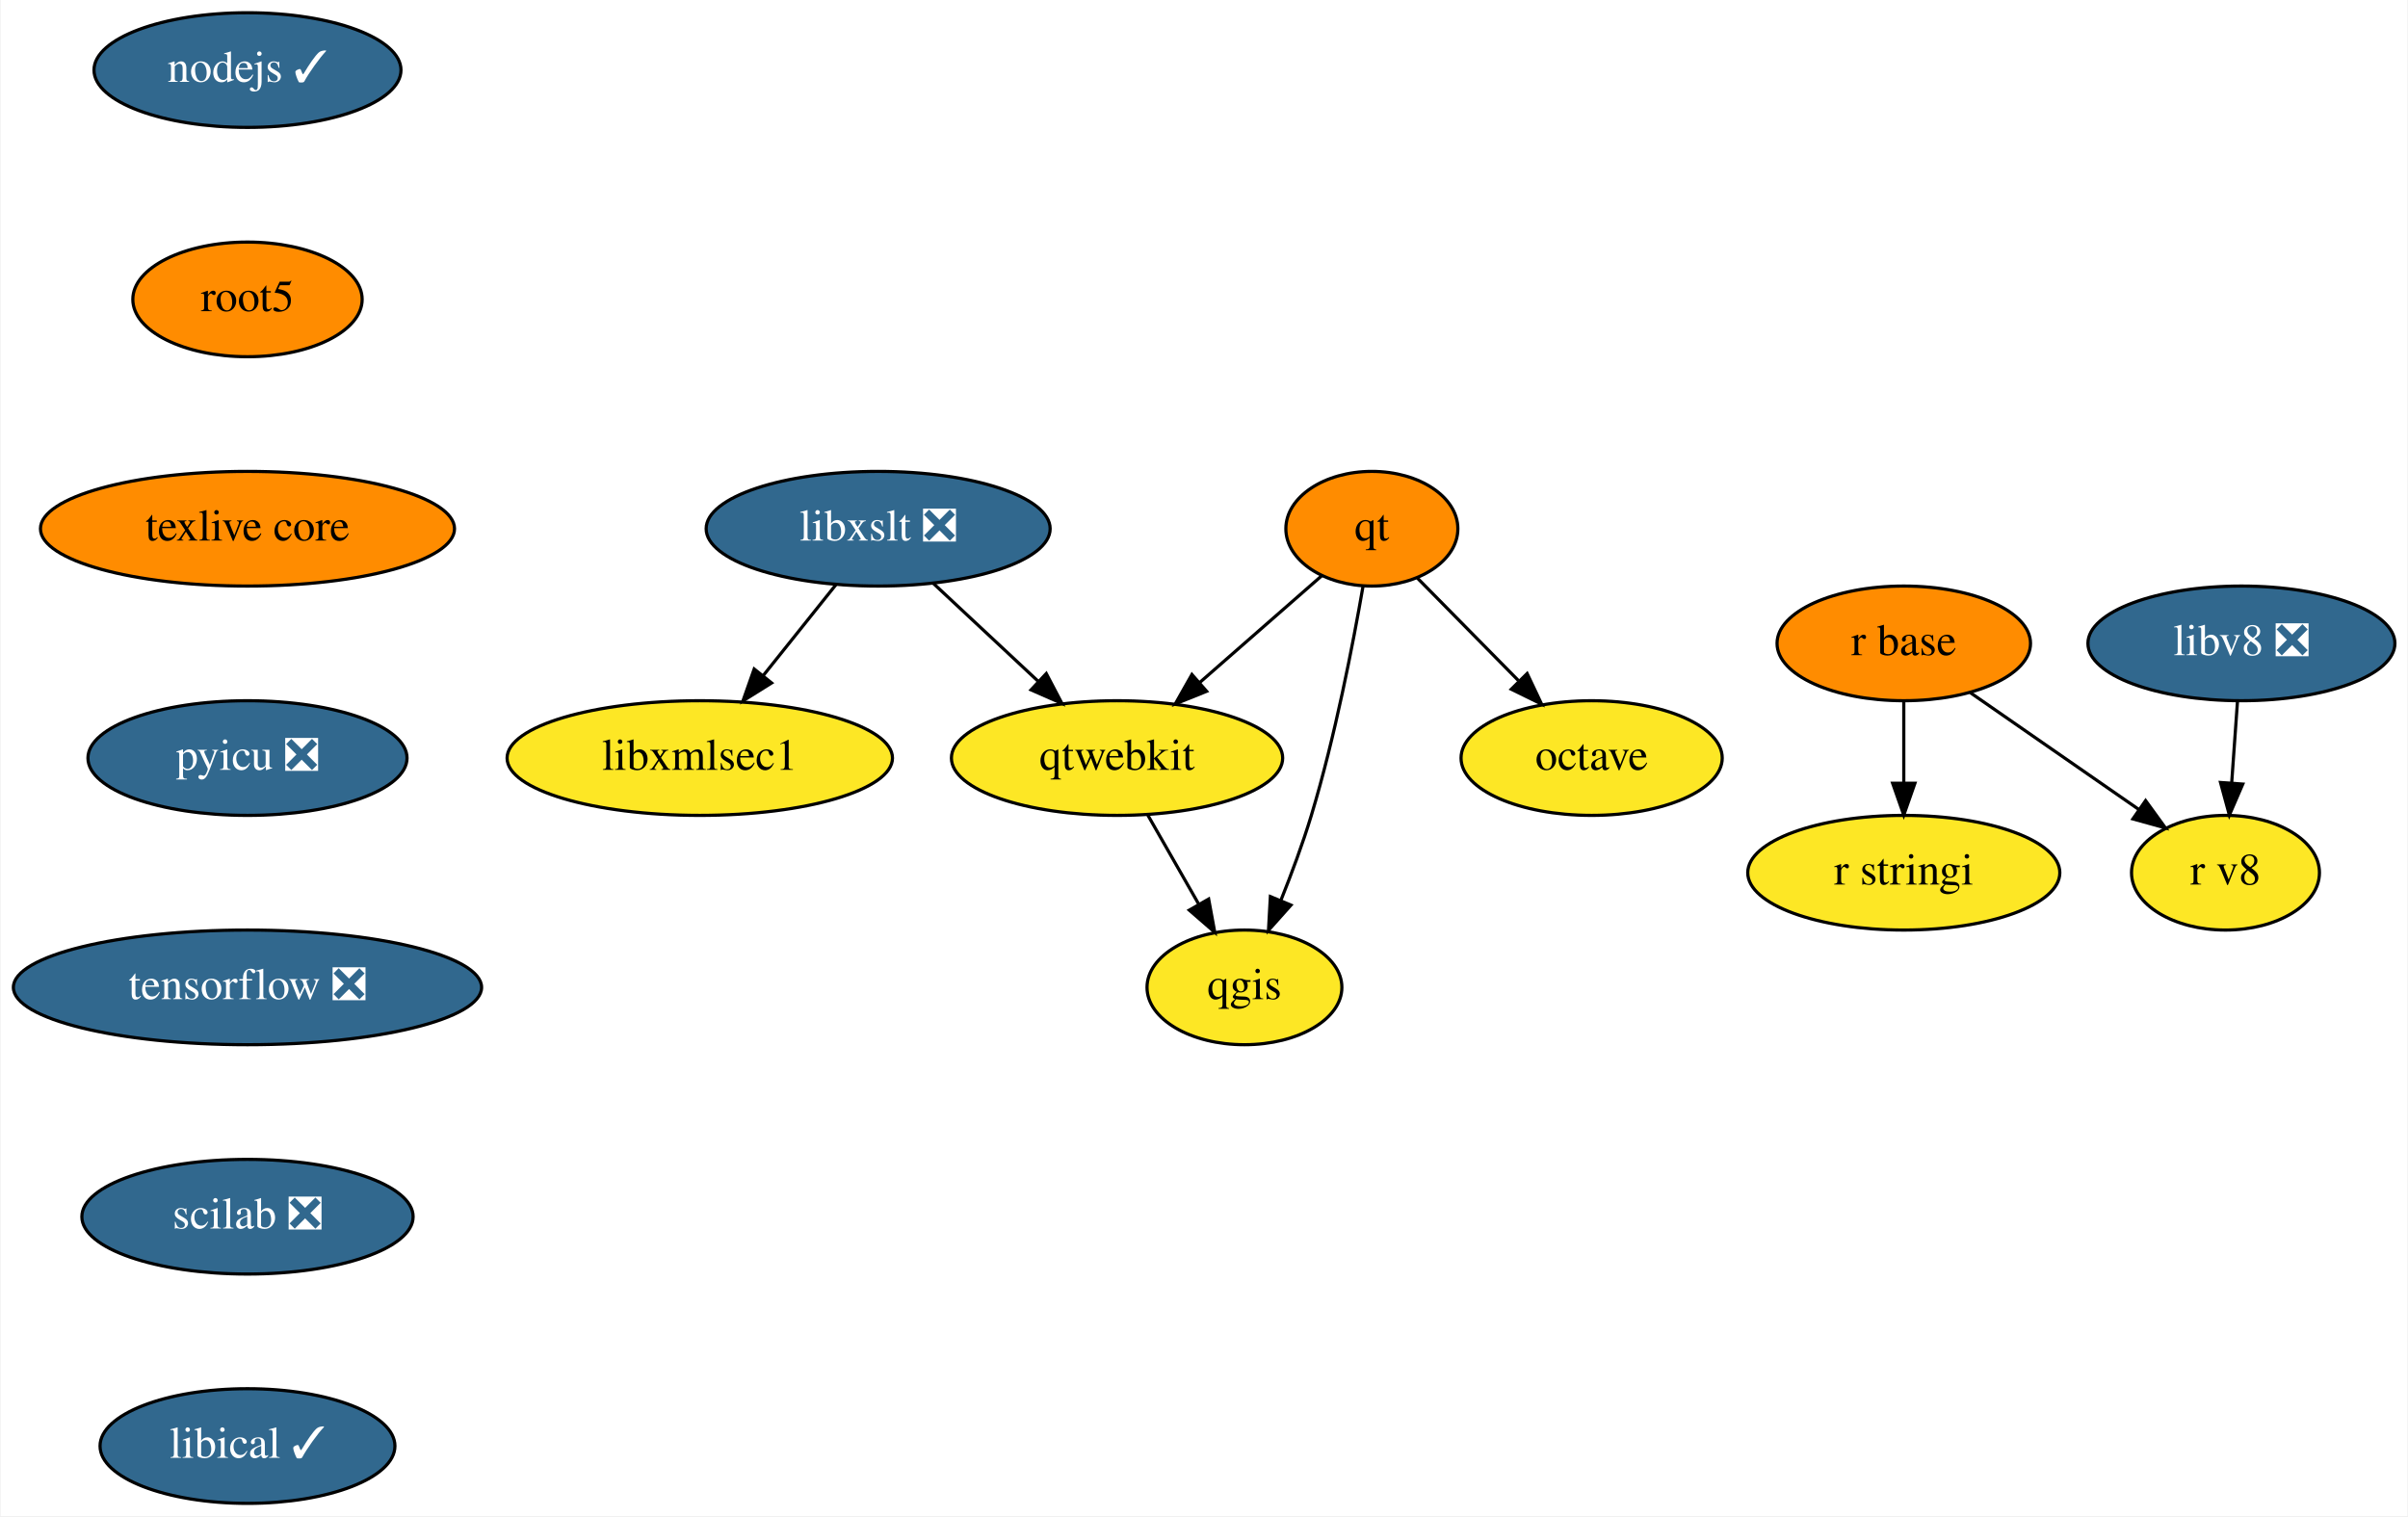
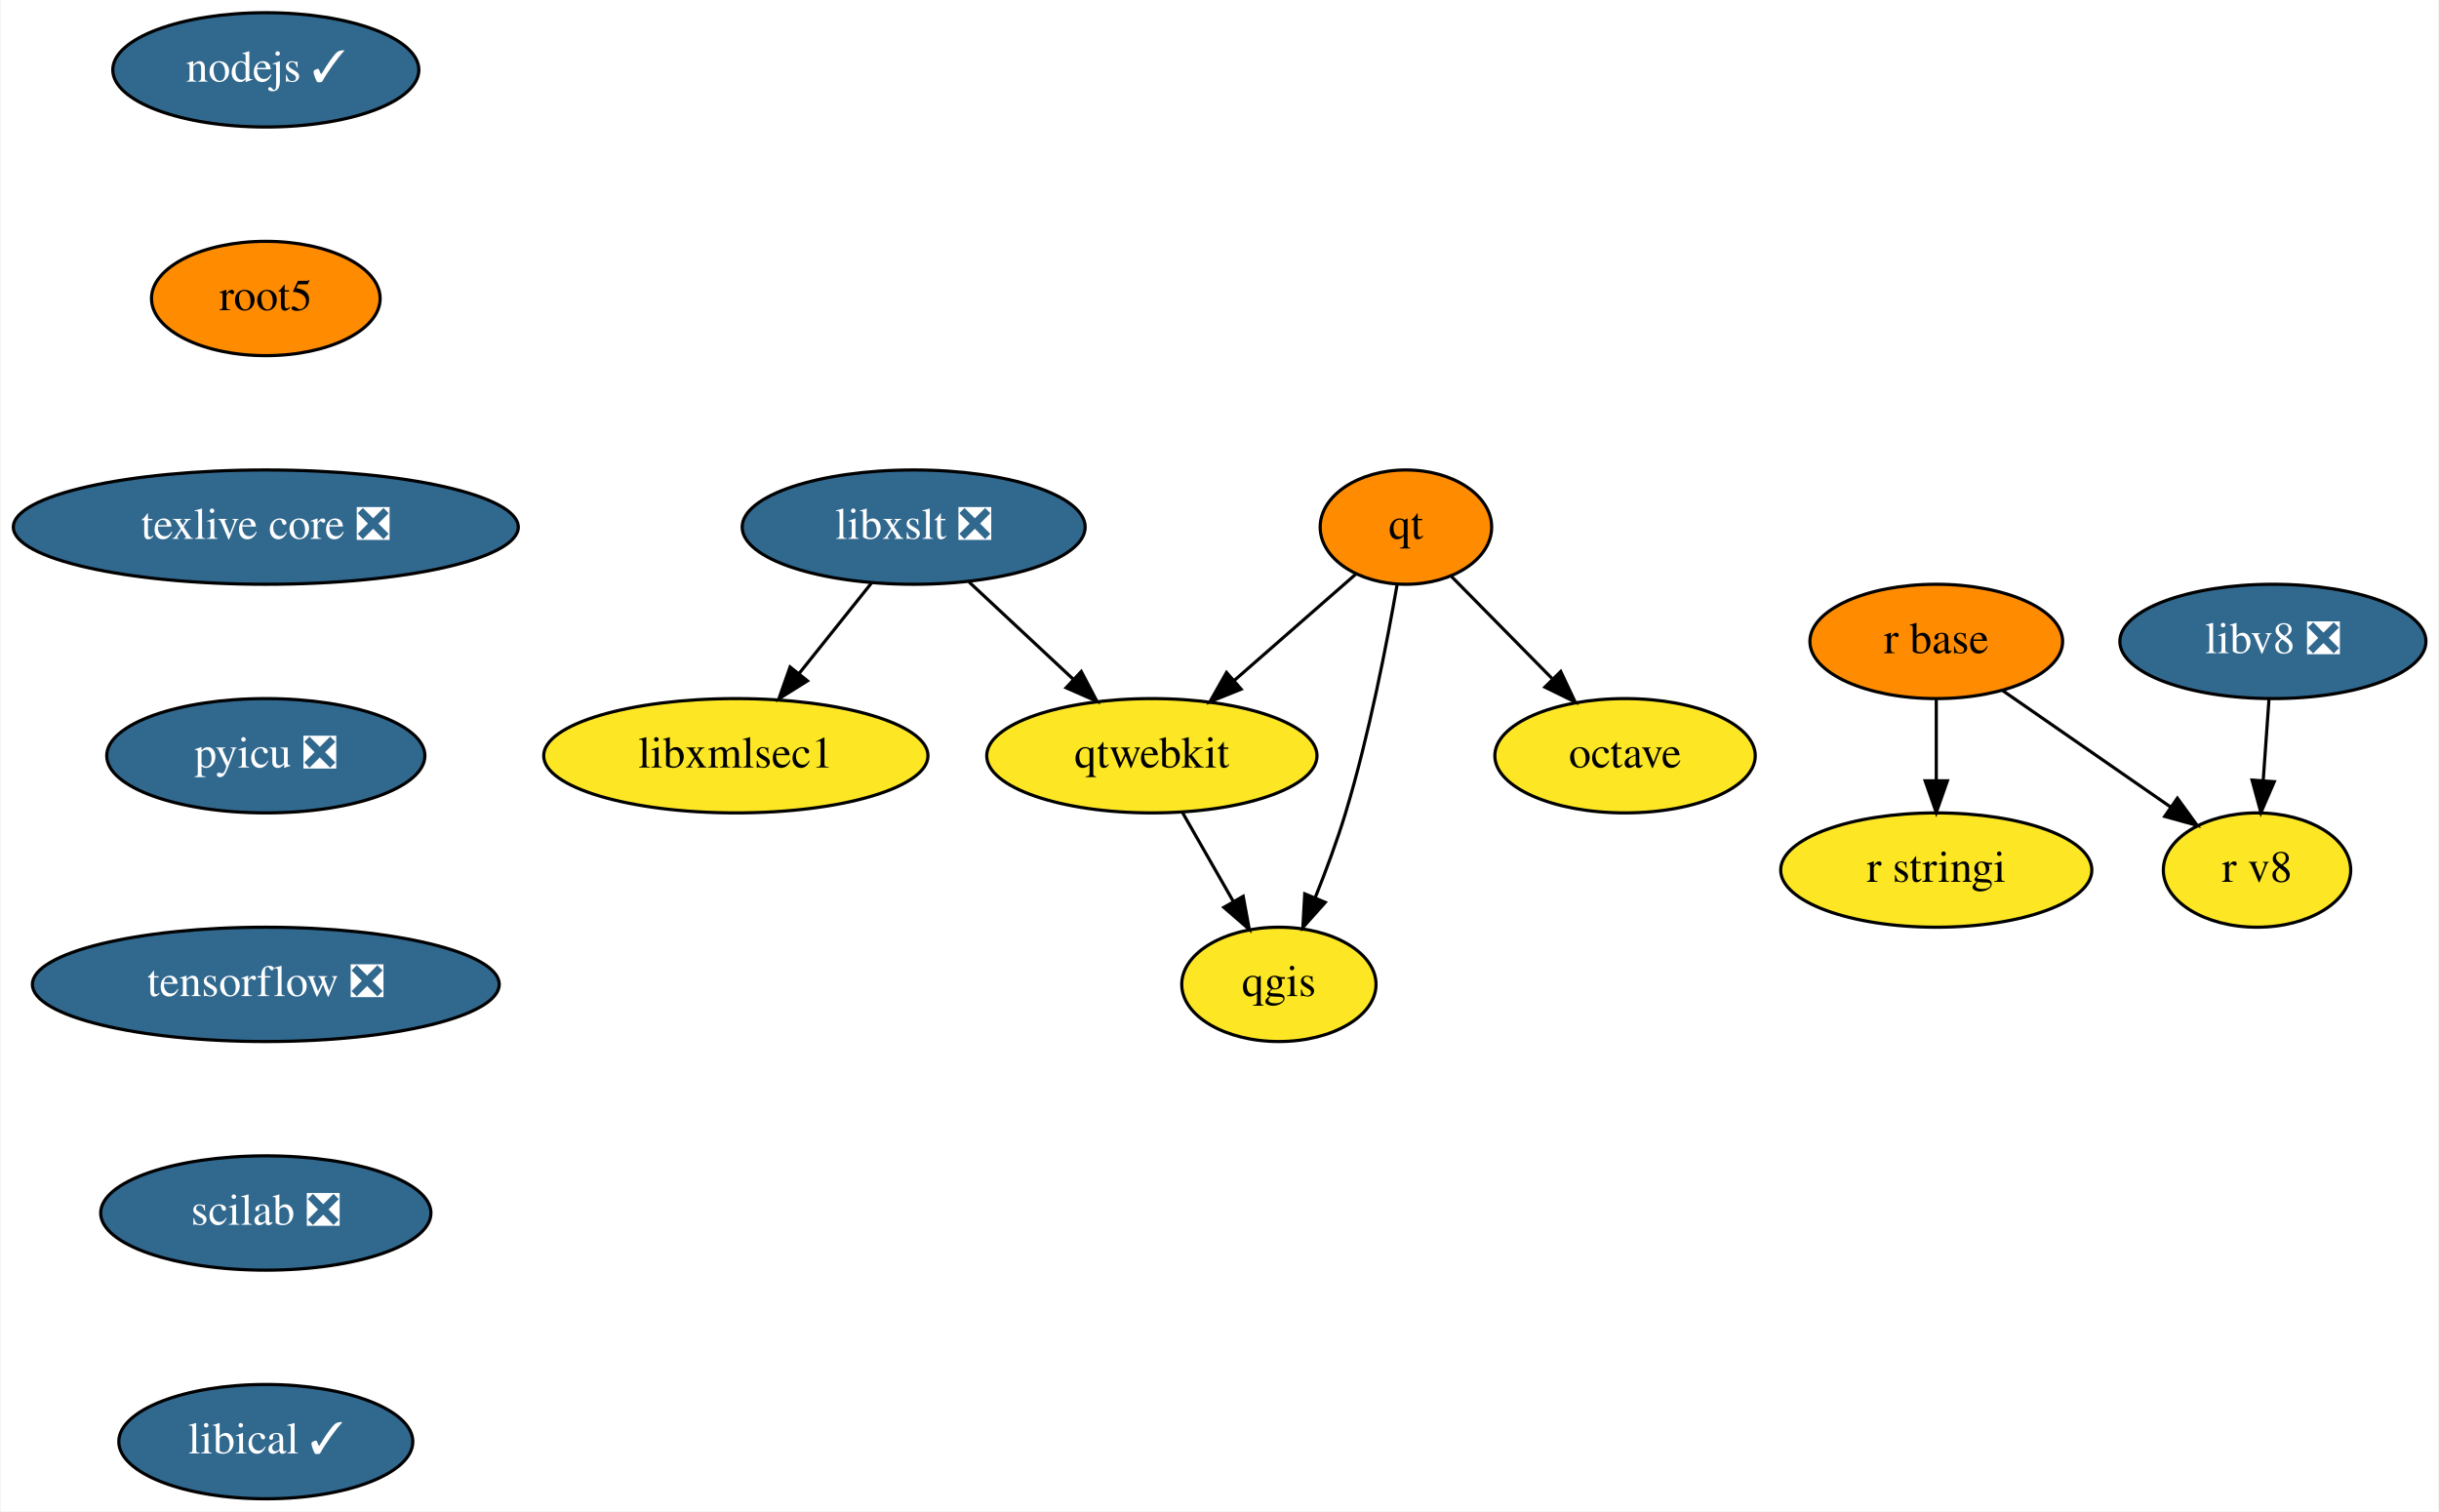
- <svg xmlns="http://www.w3.org/2000/svg" xmlns:xlink="http://www.w3.org/1999/xlink" width="756pt" height="476pt" viewBox="0.00 0.00 755.60 476.00">
+ <svg xmlns="http://www.w3.org/2000/svg" xmlns:xlink="http://www.w3.org/1999/xlink" width="768pt" height="476pt" viewBox="0.00 0.00 767.60 476.00">
  <g id="graph0" class="graph" transform="scale(1 1) rotate(0) translate(4 472)">
-     <polygon fill="white" stroke="transparent" points="-4,4 -4,-472 751.6,-472 751.6,4 -4,4" />
+     <polygon fill="white" stroke="transparent" points="-4,4 -4,-472 763.6,-472 763.6,4 -4,4" />
    <g id="node1" class="node">
      <g id="a_node1">
        <a xlink:href="https://github.com/conda-forge/libxslt-feedstock/pull/23" xlink:title="libxslt ❎">
-           <ellipse fill="#31688e" stroke="black" cx="271.5" cy="-306" rx="54" ry="18" />
-           <text text-anchor="middle" x="271.5" y="-302.3" font-family="Times,serif" font-size="14.00" fill="white">libxslt ❎</text>
+           <ellipse fill="#31688e" stroke="black" cx="283.5" cy="-306" rx="54" ry="18" />
+           <text text-anchor="middle" x="283.5" y="-302.3" font-family="Times,serif" font-size="14.00" fill="white">libxslt ❎</text>
        </a>
      </g>
    </g>
    <g id="node2" class="node">
      <g id="a_node2">
        <a xlink:href="https://github.com/conda-forge/qtwebkit-feedstock" xlink:title="qtwebkit">
-           <ellipse fill="#fde725" stroke="black" cx="346.5" cy="-234" rx="52" ry="18" />
-           <text text-anchor="middle" x="346.5" y="-230.3" font-family="Times,serif" font-size="14.00">qtwebkit</text>
+           <ellipse fill="#fde725" stroke="black" cx="358.5" cy="-234" rx="52" ry="18" />
+           <text text-anchor="middle" x="358.5" y="-230.3" font-family="Times,serif" font-size="14.00">qtwebkit</text>
        </a>
      </g>
    </g>
    <g id="edge1" class="edge">
-       <path fill="none" stroke="black" d="M288.9,-288.76C298.64,-279.66 310.97,-268.16 321.71,-258.13" />
-       <polygon fill="black" stroke="black" points="324.28,-260.53 329.2,-251.15 319.5,-255.41 324.28,-260.53" />
+       <path fill="none" stroke="black" d="M300.9,-288.76C310.64,-279.66 322.97,-268.16 333.71,-258.13" />
+       <polygon fill="black" stroke="black" points="336.28,-260.53 341.2,-251.15 331.5,-255.41 336.28,-260.53" />
    </g>
    <g id="node3" class="node">
      <g id="a_node3">
        <a xlink:href="https://github.com/conda-forge/libxmlsec1-feedstock" xlink:title="libxmlsec1">
-           <ellipse fill="#fde725" stroke="black" cx="215.5" cy="-234" rx="60.5" ry="18" />
-           <text text-anchor="middle" x="215.5" y="-230.3" font-family="Times,serif" font-size="14.00">libxmlsec1</text>
+           <ellipse fill="#fde725" stroke="black" cx="227.5" cy="-234" rx="60.5" ry="18" />
+           <text text-anchor="middle" x="227.5" y="-230.3" font-family="Times,serif" font-size="14.00">libxmlsec1</text>
        </a>
      </g>
    </g>
    <g id="edge2" class="edge">
-       <path fill="none" stroke="black" d="M258.23,-288.41C251.42,-279.91 243,-269.37 235.43,-259.91" />
-       <polygon fill="black" stroke="black" points="238.05,-257.58 229.06,-251.96 232.58,-261.95 238.05,-257.58" />
+       <path fill="none" stroke="black" d="M270.23,-288.41C263.42,-279.91 255,-269.37 247.43,-259.91" />
+       <polygon fill="black" stroke="black" points="250.05,-257.58 241.06,-251.96 244.58,-261.95 250.05,-257.58" />
    </g>
    <g id="node4" class="node">
      <g id="a_node4">
        <a xlink:href="https://github.com/conda-forge/qgis-feedstock" xlink:title="qgis">
-           <ellipse fill="#fde725" stroke="black" cx="386.5" cy="-162" rx="30.59" ry="18" />
-           <text text-anchor="middle" x="386.5" y="-158.3" font-family="Times,serif" font-size="14.00">qgis</text>
+           <ellipse fill="#fde725" stroke="black" cx="398.5" cy="-162" rx="30.59" ry="18" />
+           <text text-anchor="middle" x="398.5" y="-158.3" font-family="Times,serif" font-size="14.00">qgis</text>
        </a>
      </g>
    </g>
    <g id="edge3" class="edge">
-       <path fill="none" stroke="black" d="M356.18,-216.05C360.97,-207.68 366.84,-197.4 372.14,-188.13" />
-       <polygon fill="black" stroke="black" points="375.26,-189.73 377.18,-179.31 369.18,-186.25 375.26,-189.73" />
+       <path fill="none" stroke="black" d="M368.18,-216.05C372.97,-207.68 378.84,-197.4 384.14,-188.13" />
+       <polygon fill="black" stroke="black" points="387.26,-189.73 389.18,-179.31 381.18,-186.25 387.26,-189.73" />
    </g>
    <g id="node5" class="node">
      <g id="a_node5">
        <a xlink:href="https://github.com/conda-forge/nodejs-feedstock/pull/218" xlink:title="nodejs ✓">
-           <ellipse fill="#31688e" stroke="black" cx="73.5" cy="-450" rx="48.19" ry="18" />
-           <text text-anchor="middle" x="73.5" y="-446.3" font-family="Times,serif" font-size="14.00" fill="white">nodejs ✓</text>
+           <ellipse fill="#31688e" stroke="black" cx="79.5" cy="-450" rx="48.19" ry="18" />
+           <text text-anchor="middle" x="79.5" y="-446.3" font-family="Times,serif" font-size="14.00" fill="white">nodejs ✓</text>
        </a>
      </g>
    </g>
    <g id="node6" class="node">
      <g id="a_node6">
        <a xlink:href="https://github.com/conda-forge/root5-feedstock" xlink:title="root5">
-           <ellipse fill="#ff8c00" stroke="black" cx="73.5" cy="-378" rx="36" ry="18" />
-           <text text-anchor="middle" x="73.5" y="-374.3" font-family="Times,serif" font-size="14.00">root5</text>
+           <ellipse fill="#ff8c00" stroke="black" cx="79.5" cy="-378" rx="36" ry="18" />
+           <text text-anchor="middle" x="79.5" y="-374.3" font-family="Times,serif" font-size="14.00">root5</text>
        </a>
      </g>
    </g>
    <g id="node12" class="node">
      <g id="a_node12">
-         <a xlink:href="https://github.com/conda-forge/texlive-core-feedstock" xlink:title="texlive core">
-           <ellipse fill="#ff8c00" stroke="black" cx="73.5" cy="-306" rx="65" ry="18" />
-           <text text-anchor="middle" x="73.5" y="-302.3" font-family="Times,serif" font-size="14.00">texlive core</text>
+         <a xlink:href="https://github.com/conda-forge/texlive-core-feedstock/pull/54" xlink:title="texlive core ❎">
+           <ellipse fill="#31688e" stroke="black" cx="79.5" cy="-306" rx="79.5" ry="18" />
+           <text text-anchor="middle" x="79.5" y="-302.3" font-family="Times,serif" font-size="14.00" fill="white">texlive core ❎</text>
        </a>
      </g>
    </g>
    <g id="node7" class="node">
      <g id="a_node7">
        <a xlink:href="https://github.com/conda-forge/octave-feedstock" xlink:title="octave">
-           <ellipse fill="#fde725" stroke="black" cx="495.5" cy="-234" rx="41" ry="18" />
-           <text text-anchor="middle" x="495.5" y="-230.3" font-family="Times,serif" font-size="14.00">octave</text>
+           <ellipse fill="#fde725" stroke="black" cx="507.5" cy="-234" rx="41" ry="18" />
+           <text text-anchor="middle" x="507.5" y="-230.3" font-family="Times,serif" font-size="14.00">octave</text>
        </a>
      </g>
    </g>
    <g id="node8" class="node">
      <g id="a_node8">
        <a xlink:href="https://github.com/conda-forge/qt-feedstock" xlink:title="qt">
-           <ellipse fill="#ff8c00" stroke="black" cx="426.5" cy="-306" rx="27" ry="18" />
-           <text text-anchor="middle" x="426.5" y="-302.3" font-family="Times,serif" font-size="14.00">qt</text>
+           <ellipse fill="#ff8c00" stroke="black" cx="438.5" cy="-306" rx="27" ry="18" />
+           <text text-anchor="middle" x="438.5" y="-302.3" font-family="Times,serif" font-size="14.00">qt</text>
        </a>
      </g>
    </g>
    <g id="edge5" class="edge">
-       <path fill="none" stroke="black" d="M410.69,-291.17C399.76,-281.6 384.96,-268.65 372.32,-257.6" />
-       <polygon fill="black" stroke="black" points="374.62,-254.96 364.79,-251.01 370.01,-260.23 374.62,-254.96" />
+       <path fill="none" stroke="black" d="M422.69,-291.17C411.76,-281.6 396.96,-268.65 384.32,-257.6" />
+       <polygon fill="black" stroke="black" points="386.62,-254.96 376.79,-251.01 382.01,-260.23 386.62,-254.96" />
    </g>
    <g id="edge7" class="edge">
-       <path fill="none" stroke="black" d="M423.75,-288.06C420.62,-269.99 414.96,-240.65 407.5,-216 404.82,-207.15 401.3,-197.7 397.91,-189.26" />
-       <polygon fill="black" stroke="black" points="401.1,-187.83 394.05,-179.93 394.64,-190.51 401.1,-187.83" />
+       <path fill="none" stroke="black" d="M435.75,-288.06C432.62,-269.99 426.96,-240.65 419.5,-216 416.82,-207.15 413.3,-197.7 409.91,-189.26" />
+       <polygon fill="black" stroke="black" points="413.1,-187.83 406.05,-179.93 406.64,-190.51 413.1,-187.83" />
    </g>
    <g id="edge6" class="edge">
-       <path fill="none" stroke="black" d="M440.8,-290.5C449.94,-281.22 462.02,-268.97 472.5,-258.34" />
-       <polygon fill="black" stroke="black" points="475.25,-260.53 479.78,-250.95 470.27,-255.61 475.25,-260.53" />
+       <path fill="none" stroke="black" d="M452.8,-290.5C461.94,-281.22 474.02,-268.97 484.5,-258.34" />
+       <polygon fill="black" stroke="black" points="487.25,-260.53 491.78,-250.95 482.27,-255.61 487.25,-260.53" />
    </g>
    <g id="node9" class="node">
      <g id="a_node9">
        <a xlink:href="https://github.com/conda-forge/r-base-feedstock" xlink:title="r base">
-           <ellipse fill="#ff8c00" stroke="black" cx="593.5" cy="-270" rx="39.79" ry="18" />
-           <text text-anchor="middle" x="593.5" y="-266.3" font-family="Times,serif" font-size="14.00">r base</text>
+           <ellipse fill="#ff8c00" stroke="black" cx="605.5" cy="-270" rx="39.79" ry="18" />
+           <text text-anchor="middle" x="605.5" y="-266.3" font-family="Times,serif" font-size="14.00">r base</text>
        </a>
      </g>
    </g>
    <g id="node10" class="node">
      <g id="a_node10">
        <a xlink:href="https://github.com/conda-forge/r-stringi-feedstock" xlink:title="r stringi">
-           <ellipse fill="#fde725" stroke="black" cx="593.5" cy="-198" rx="48.99" ry="18" />
-           <text text-anchor="middle" x="593.5" y="-194.3" font-family="Times,serif" font-size="14.00">r stringi</text>
+           <ellipse fill="#fde725" stroke="black" cx="605.5" cy="-198" rx="48.99" ry="18" />
+           <text text-anchor="middle" x="605.5" y="-194.3" font-family="Times,serif" font-size="14.00">r stringi</text>
        </a>
      </g>
    </g>
    <g id="edge8" class="edge">
-       <path fill="none" stroke="black" d="M593.5,-251.7C593.5,-243.98 593.5,-234.71 593.5,-226.11" />
-       <polygon fill="black" stroke="black" points="597,-226.1 593.5,-216.1 590,-226.1 597,-226.1" />
+       <path fill="none" stroke="black" d="M605.5,-251.7C605.5,-243.98 605.5,-234.71 605.5,-226.11" />
+       <polygon fill="black" stroke="black" points="609,-226.1 605.5,-216.1 602,-226.1 609,-226.1" />
    </g>
    <g id="node11" class="node">
      <g id="a_node11">
        <a xlink:href="https://github.com/conda-forge/r-v8-feedstock" xlink:title="r v8">
-           <ellipse fill="#fde725" stroke="black" cx="694.5" cy="-198" rx="29.5" ry="18" />
-           <text text-anchor="middle" x="694.5" y="-194.3" font-family="Times,serif" font-size="14.00">r v8</text>
+           <ellipse fill="#fde725" stroke="black" cx="706.5" cy="-198" rx="29.5" ry="18" />
+           <text text-anchor="middle" x="706.5" y="-194.3" font-family="Times,serif" font-size="14.00">r v8</text>
        </a>
      </g>
    </g>
    <g id="edge9" class="edge">
-       <path fill="none" stroke="black" d="M614.43,-254.5C629.78,-243.86 650.76,-229.32 667.39,-217.79" />
-       <polygon fill="black" stroke="black" points="669.42,-220.64 675.64,-212.07 665.43,-214.89 669.42,-220.64" />
+       <path fill="none" stroke="black" d="M626.43,-254.5C641.78,-243.86 662.76,-229.32 679.39,-217.79" />
+       <polygon fill="black" stroke="black" points="681.42,-220.64 687.64,-212.07 677.43,-214.89 681.42,-220.64" />
    </g>
    <g id="node13" class="node">
      <g id="a_node13">
        <a xlink:href="https://github.com/conda-forge/pyicu-feedstock/pull/30" xlink:title="pyicu ❎">
-           <ellipse fill="#31688e" stroke="black" cx="73.5" cy="-234" rx="50.09" ry="18" />
-           <text text-anchor="middle" x="73.5" y="-230.3" font-family="Times,serif" font-size="14.00" fill="white">pyicu ❎</text>
+           <ellipse fill="#31688e" stroke="black" cx="79.5" cy="-234" rx="50.09" ry="18" />
+           <text text-anchor="middle" x="79.5" y="-230.3" font-family="Times,serif" font-size="14.00" fill="white">pyicu ❎</text>
        </a>
      </g>
    </g>
    <g id="node14" class="node">
      <g id="a_node14">
        <a xlink:href="https://github.com/conda-forge/tensorflow-feedstock/pull/165" xlink:title="tensorflow ❎">
-           <ellipse fill="#31688e" stroke="black" cx="73.5" cy="-162" rx="73.5" ry="18" />
-           <text text-anchor="middle" x="73.5" y="-158.3" font-family="Times,serif" font-size="14.00" fill="white">tensorflow ❎</text>
+           <ellipse fill="#31688e" stroke="black" cx="79.5" cy="-162" rx="73.5" ry="18" />
+           <text text-anchor="middle" x="79.5" y="-158.3" font-family="Times,serif" font-size="14.00" fill="white">tensorflow ❎</text>
        </a>
      </g>
    </g>
    <g id="node15" class="node">
      <g id="a_node15">
        <a xlink:href="https://github.com/conda-forge/scilab-feedstock/pull/26" xlink:title="scilab ❎">
-           <ellipse fill="#31688e" stroke="black" cx="73.5" cy="-90" rx="52" ry="18" />
-           <text text-anchor="middle" x="73.5" y="-86.3" font-family="Times,serif" font-size="14.00" fill="white">scilab ❎</text>
+           <ellipse fill="#31688e" stroke="black" cx="79.5" cy="-90" rx="52" ry="18" />
+           <text text-anchor="middle" x="79.5" y="-86.3" font-family="Times,serif" font-size="14.00" fill="white">scilab ❎</text>
        </a>
      </g>
    </g>
    <g id="node16" class="node">
      <g id="a_node16">
        <a xlink:href="https://github.com/conda-forge/libical-feedstock/pull/16" xlink:title="libical ✓">
-           <ellipse fill="#31688e" stroke="black" cx="73.5" cy="-18" rx="46.29" ry="18" />
-           <text text-anchor="middle" x="73.5" y="-14.3" font-family="Times,serif" font-size="14.00" fill="white">libical ✓</text>
+           <ellipse fill="#31688e" stroke="black" cx="79.5" cy="-18" rx="46.29" ry="18" />
+           <text text-anchor="middle" x="79.5" y="-14.3" font-family="Times,serif" font-size="14.00" fill="white">libical ✓</text>
        </a>
      </g>
    </g>
    <g id="node17" class="node">
      <g id="a_node17">
        <a xlink:href="https://github.com/conda-forge/libv8-feedstock/pull/71" xlink:title="libv8 ❎">
-           <ellipse fill="#31688e" stroke="black" cx="699.5" cy="-270" rx="48.19" ry="18" />
-           <text text-anchor="middle" x="699.5" y="-266.3" font-family="Times,serif" font-size="14.00" fill="white">libv8 ❎</text>
+           <ellipse fill="#31688e" stroke="black" cx="711.5" cy="-270" rx="48.19" ry="18" />
+           <text text-anchor="middle" x="711.5" y="-266.3" font-family="Times,serif" font-size="14.00" fill="white">libv8 ❎</text>
        </a>
      </g>
    </g>
    <g id="edge15" class="edge">
-       <path fill="none" stroke="black" d="M698.26,-251.7C697.71,-243.98 697.05,-234.71 696.44,-226.11" />
-       <polygon fill="black" stroke="black" points="699.93,-225.83 695.72,-216.1 692.94,-226.33 699.93,-225.83" />
+       <path fill="none" stroke="black" d="M710.26,-251.7C709.71,-243.98 709.05,-234.71 708.44,-226.11" />
+       <polygon fill="black" stroke="black" points="711.93,-225.83 707.72,-216.1 704.94,-226.33 711.93,-225.83" />
    </g>
  </g>
</svg>
